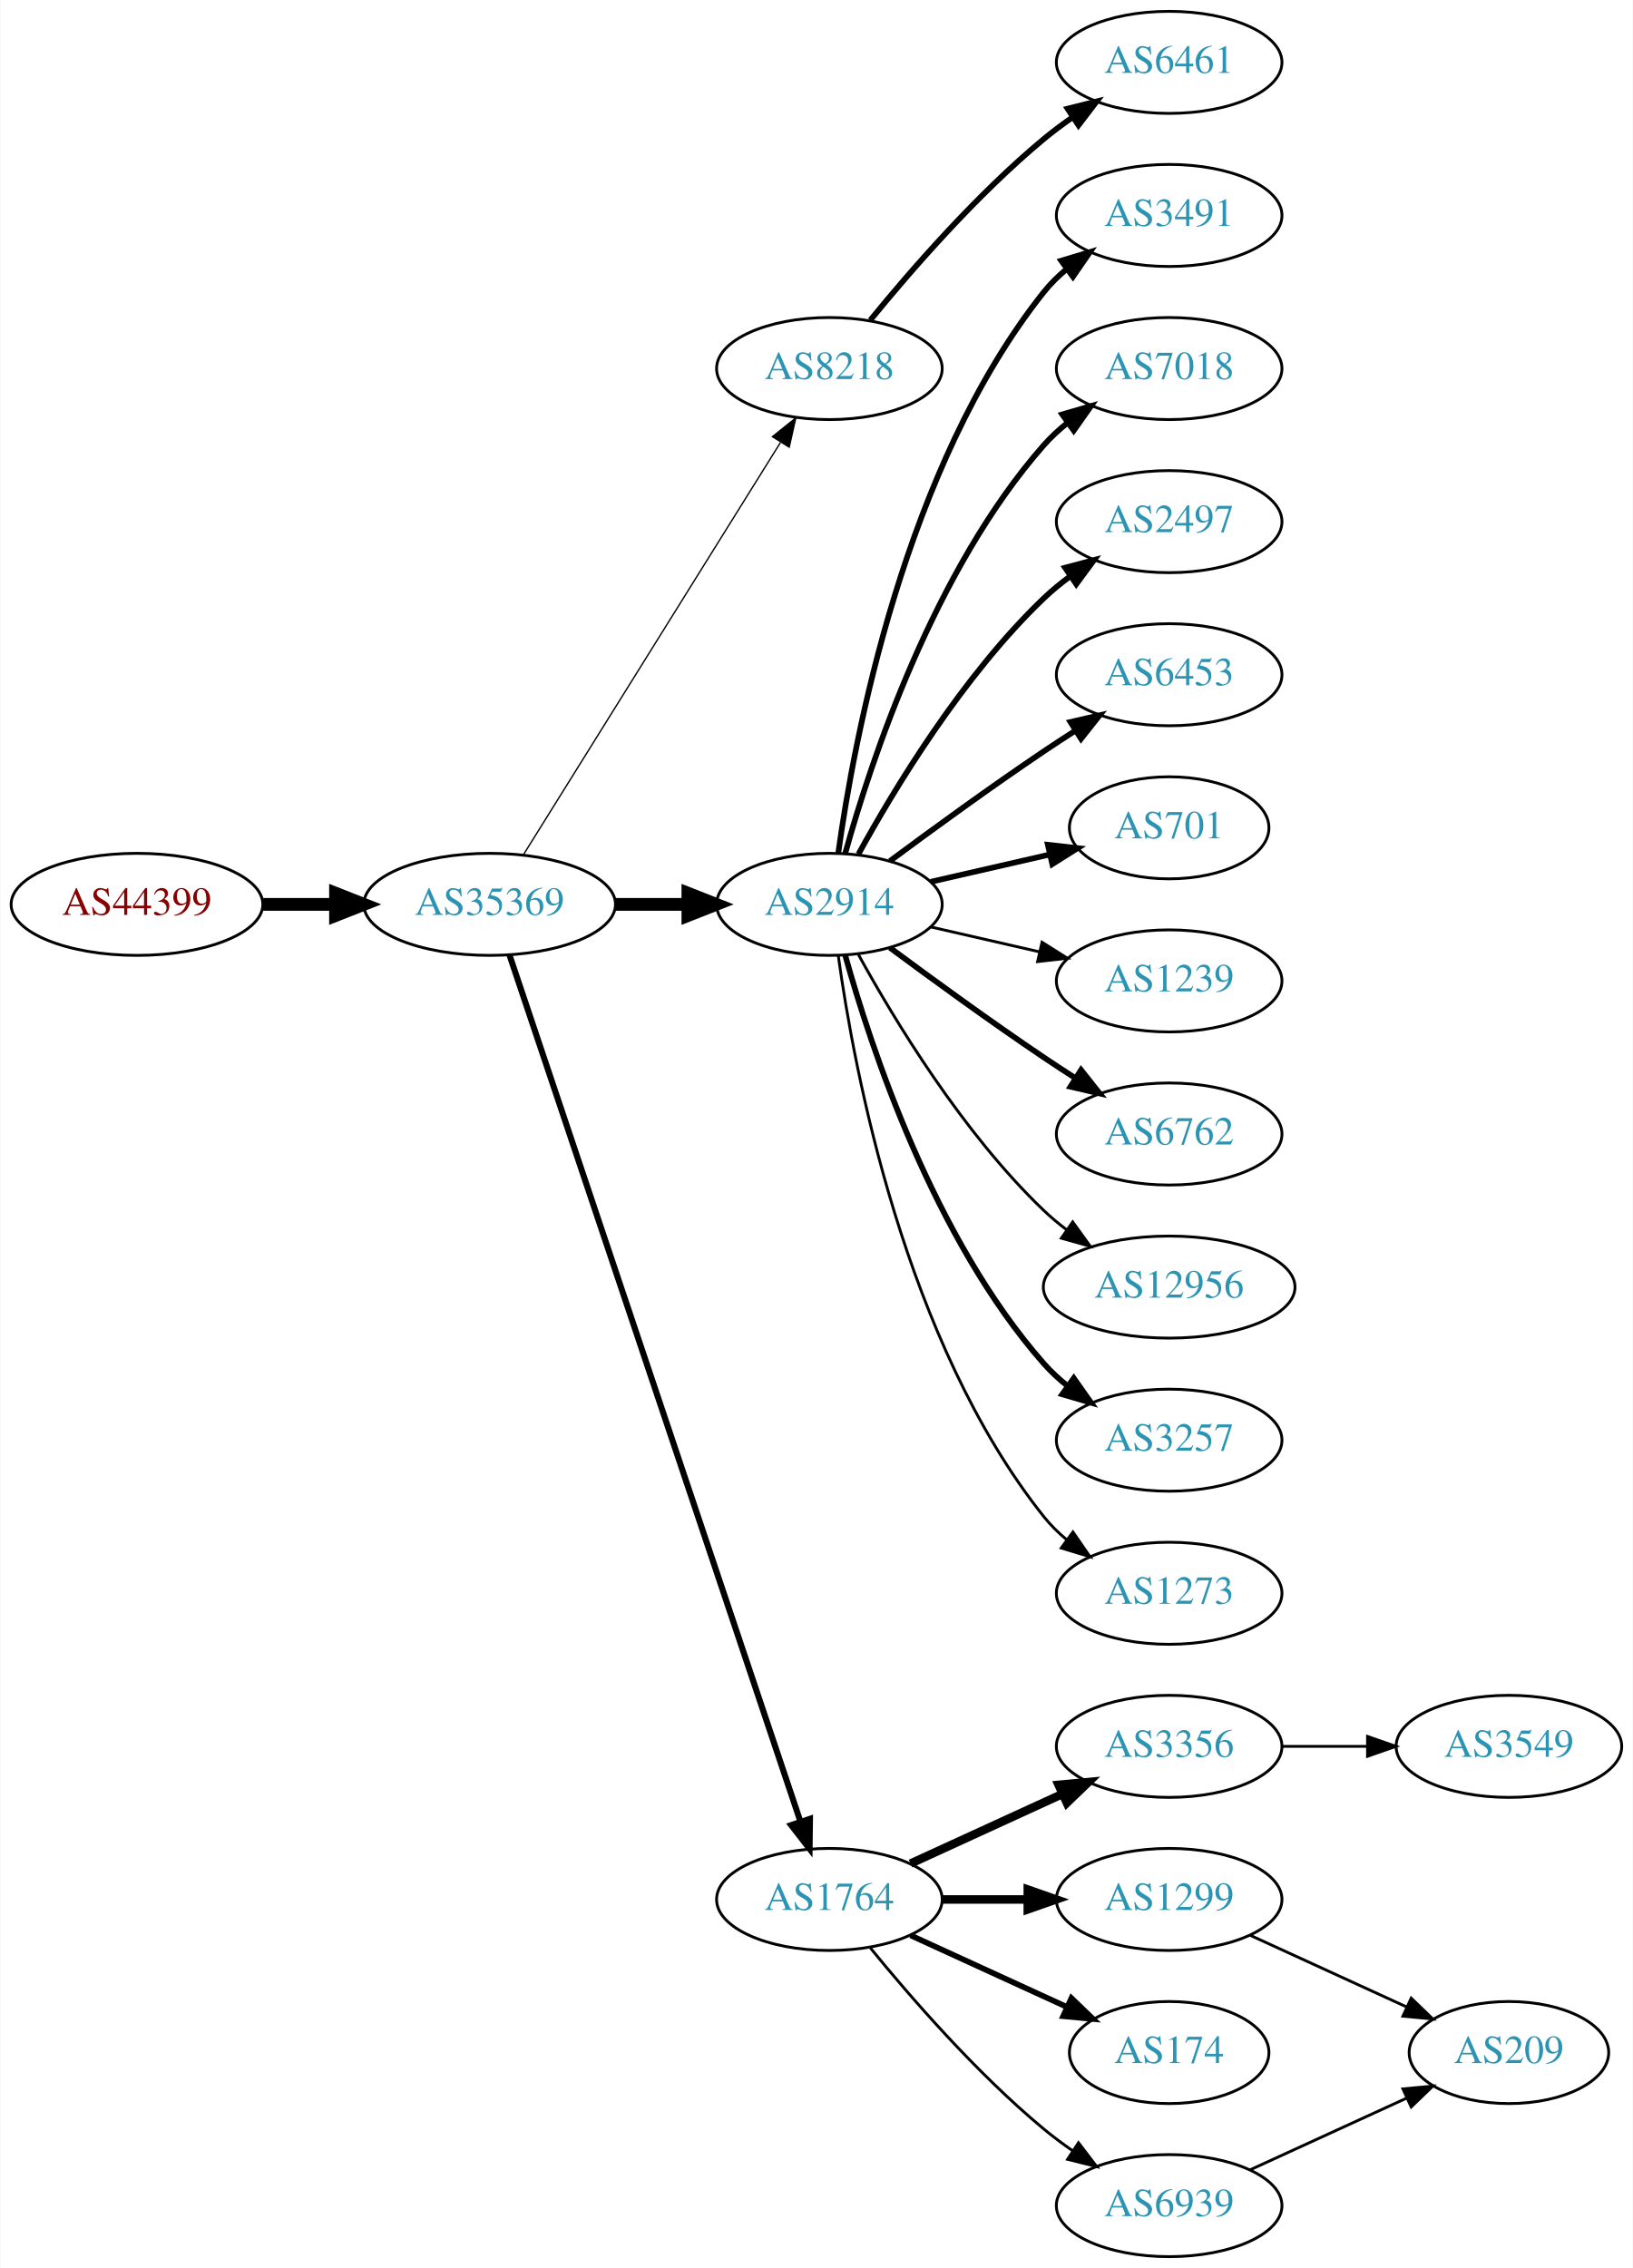
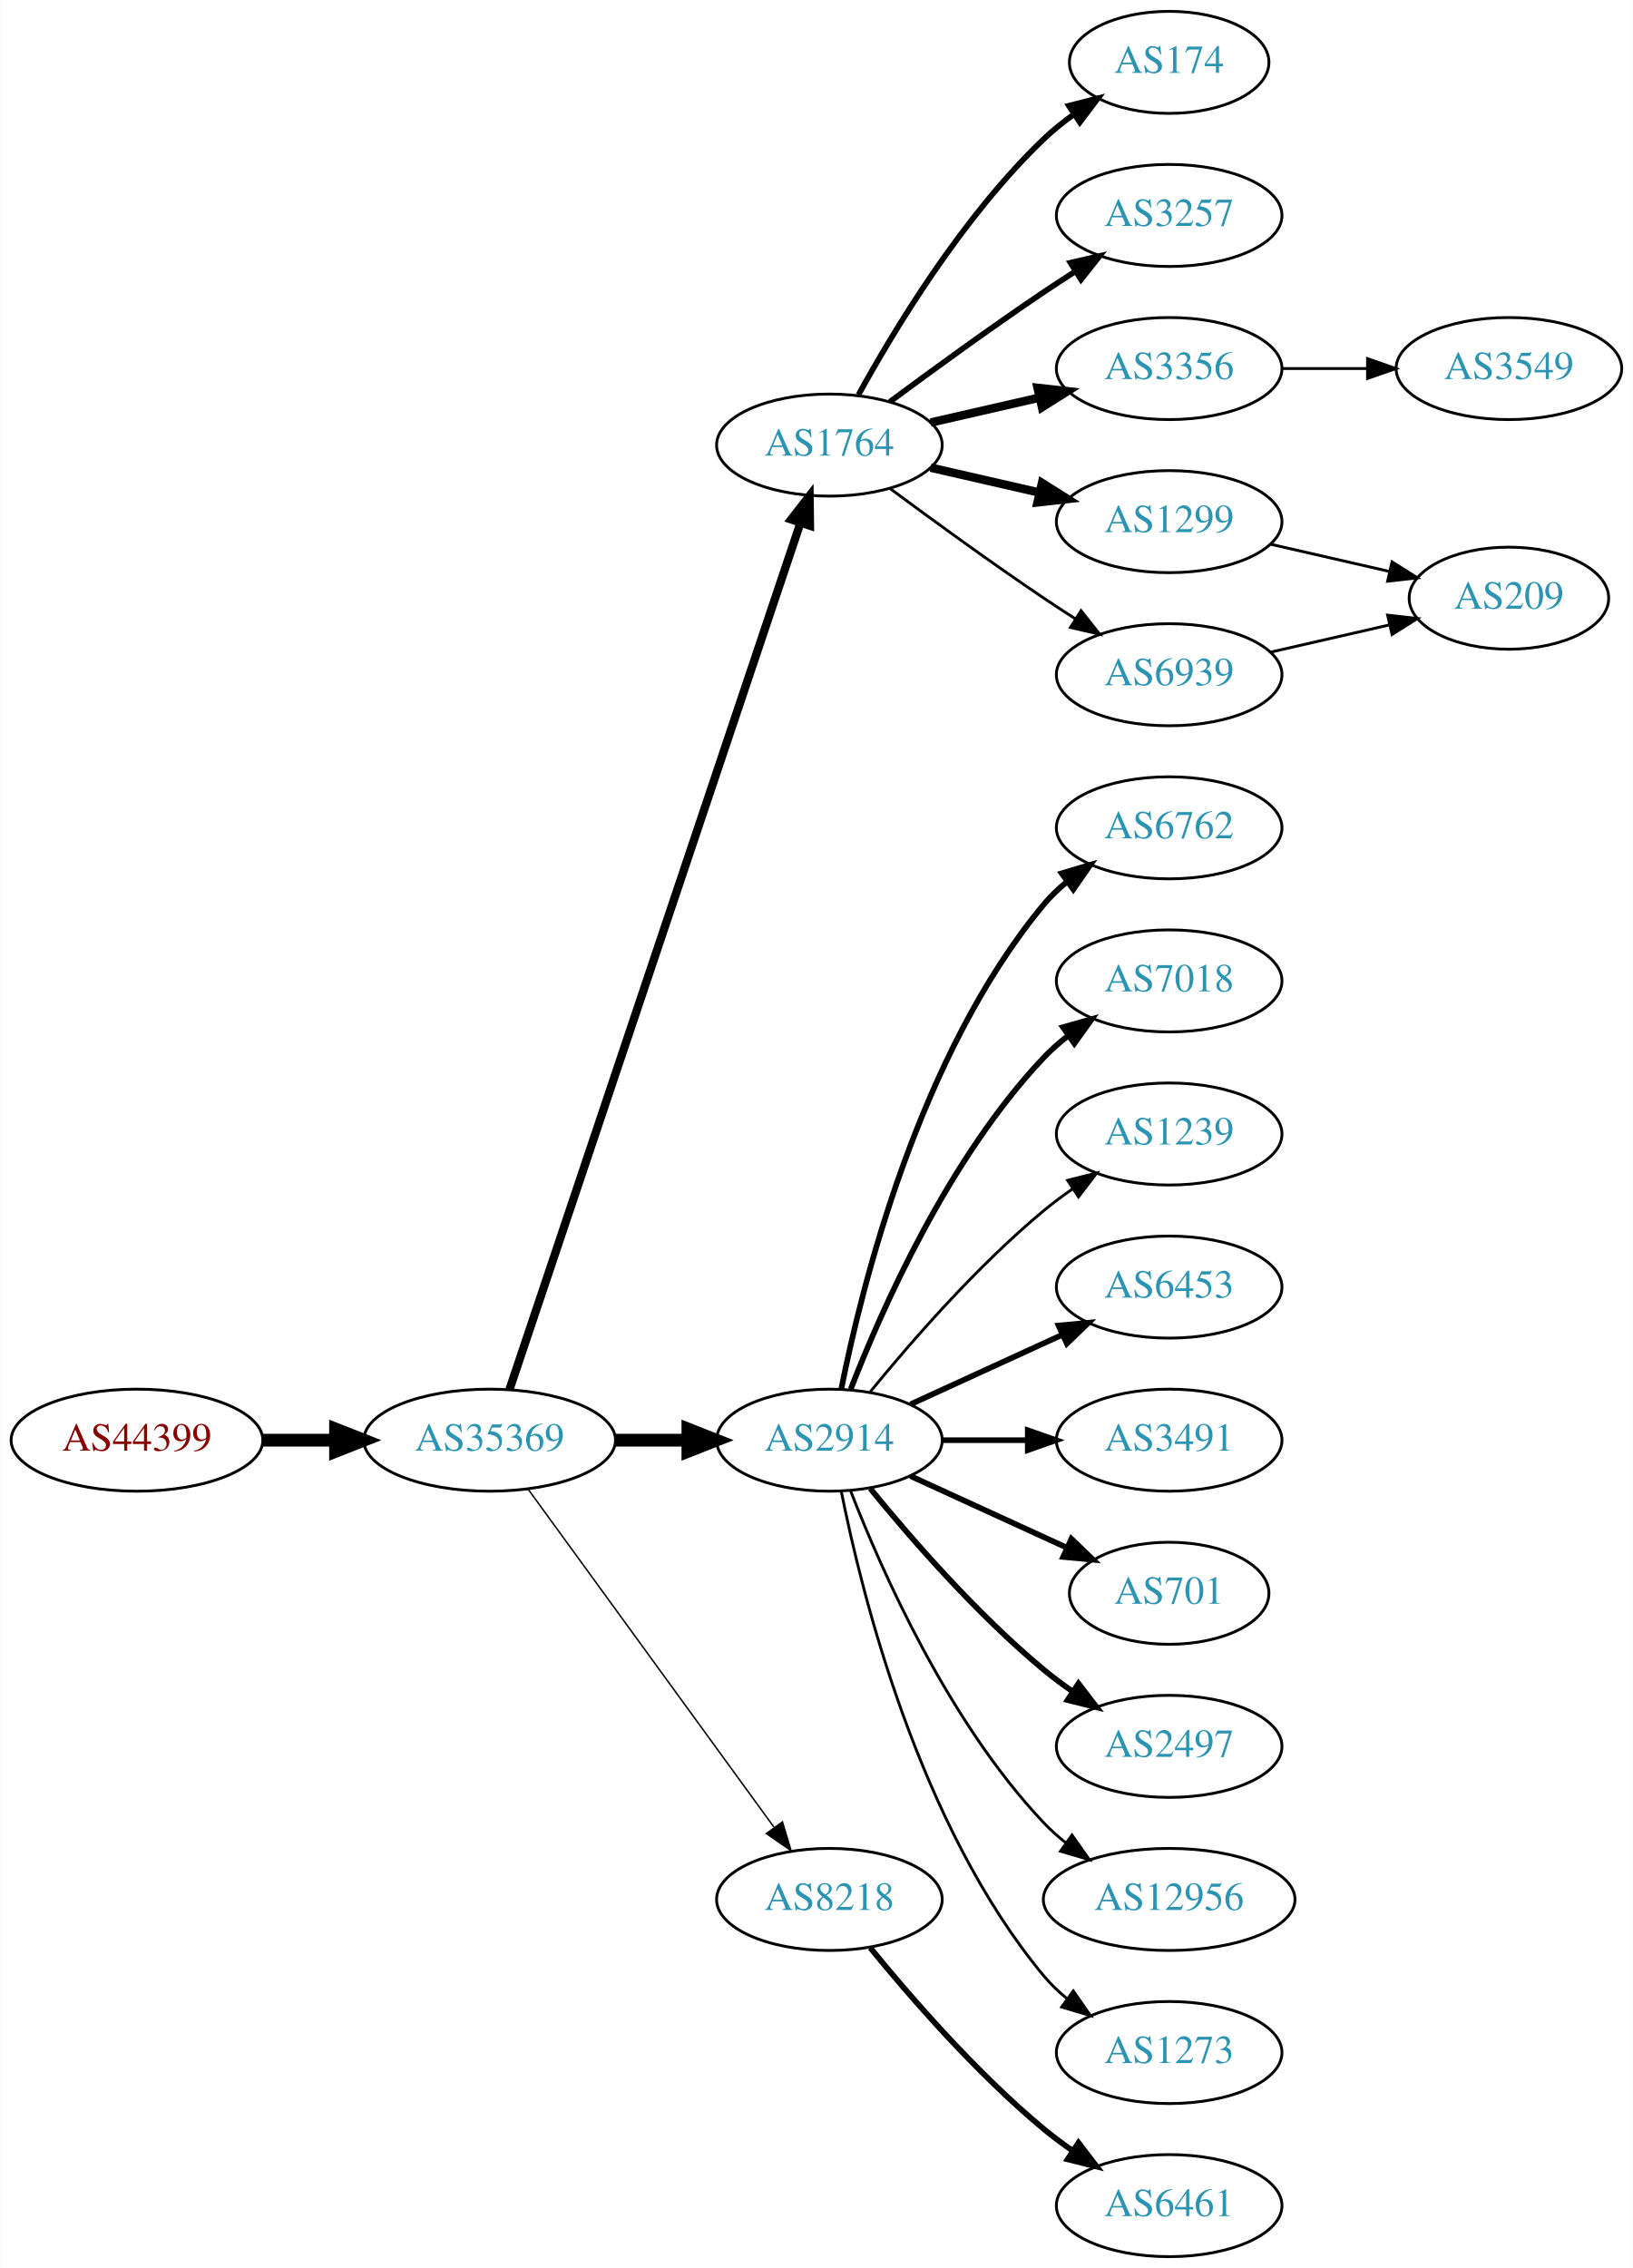
<svg xmlns="http://www.w3.org/2000/svg" xmlns:xlink="http://www.w3.org/1999/xlink" width="576pt" height="800pt" viewBox="0.00 0.00 575.76 800.00">
  <g id="graph0" class="graph" transform="scale(1 1) rotate(0) translate(4 796)">
    <polygon fill="white" stroke="none" points="-4,4 -4,-796 571.762,-796 571.762,4 -4,4" />
    <g id="node1" class="node">
      <g id="a_node1">
        <a xlink:href="/asn/44399" xlink:title="AS44399 ~ FH OOe Studienbetriebs GmbH [AT]">
-           <ellipse fill="#ffffff" stroke="black" cx="44.196" cy="-477" rx="44.393" ry="18" />
-           <text text-anchor="middle" x="44.196" y="-473.3" font-family="Times,serif" font-size="14.00" fill="#880000">AS44399</text>
+           <ellipse fill="#ffffff" stroke="black" cx="44.196" cy="-288" rx="44.393" ry="18" />
+           <text text-anchor="middle" x="44.196" y="-284.3" font-family="Times,serif" font-size="14.00" fill="#880000">AS44399</text>
        </a>
      </g>
    </g>
    <g id="node2" class="node">
      <g id="a_node2">
        <a xlink:href="/asn/35369" xlink:title="AS35369 ~ LINZAG-TELEKOM-AS [AT]">
-           <ellipse fill="#ffffff" stroke="black" cx="168.588" cy="-477" rx="44.393" ry="18" />
-           <text text-anchor="middle" x="168.588" y="-473.3" font-family="Times,serif" font-size="14.00" fill="#2c94b3">AS35369</text>
+           <ellipse fill="#ffffff" stroke="black" cx="168.588" cy="-288" rx="44.393" ry="18" />
+           <text text-anchor="middle" x="168.588" y="-284.3" font-family="Times,serif" font-size="14.00" fill="#2c94b3">AS35369</text>
        </a>
      </g>
    </g>
    <g id="edge1" class="edge">
-       <path fill="none" stroke="black" stroke-width="4.5" d="M88.692,-477C96.898,-477 105.569,-477 114.041,-477" />
-       <polygon fill="black" stroke="black" stroke-width="4.5" points="114.233,-480.938 124.233,-477 114.233,-473.063 114.233,-480.938" />
+       <path fill="none" stroke="black" stroke-width="4.5" d="M88.692,-288C96.898,-288 105.569,-288 114.041,-288" />
+       <polygon fill="black" stroke="black" stroke-width="4.5" points="114.233,-291.938 124.233,-288 114.233,-284.063 114.233,-291.938" />
    </g>
    <g id="node3" class="node">
      <g id="a_node3">
-         <a xlink:href="/asn/8218" xlink:title="AS8218 ~ legacy Neotelecoms [FR]">
-           <ellipse fill="#ffffff" stroke="black" cx="288.431" cy="-666" rx="39.794" ry="18" />
-           <text text-anchor="middle" x="288.431" y="-662.3" font-family="Times,serif" font-size="14.00" fill="#2c94b3">AS8218</text>
+         <a xlink:href="/asn/1764" xlink:title="AS1764 ~ NEXTLAYER-AS [AT]">
+           <ellipse fill="#ffffff" stroke="black" cx="288.431" cy="-639" rx="39.794" ry="18" />
+           <text text-anchor="middle" x="288.431" y="-635.3" font-family="Times,serif" font-size="14.00" fill="#2c94b3">AS1764</text>
        </a>
      </g>
    </g>
    <g id="edge2" class="edge">
-       <path fill="none" stroke="black" stroke-width="0.474" d="M180.463,-494.442C201.247,-527.775 246.707,-600.686 271.136,-639.866" />
-       <polygon fill="black" stroke="black" stroke-width="0.474" points="268.321,-641.966 276.582,-648.6 274.261,-638.263 268.321,-641.966" />
+       <path fill="none" stroke="black" stroke-width="2.912" d="M175.594,-305.889C194.822,-363.16 254.958,-542.279 278.166,-611.403" />
+       <polygon fill="black" stroke="black" stroke-width="2.912" points="274.936,-612.781 281.437,-621.147 281.572,-610.553 274.936,-612.781" />
    </g>
    <g id="node4" class="node">
      <g id="a_node4">
        <a xlink:href="/asn/2914" xlink:title="AS2914 ~ NTT America, Inc. [US]">
-           <ellipse fill="#ffffff" stroke="black" cx="288.431" cy="-477" rx="39.794" ry="18" />
-           <text text-anchor="middle" x="288.431" y="-473.3" font-family="Times,serif" font-size="14.00" fill="#2c94b3">AS2914</text>
+           <ellipse fill="#ffffff" stroke="black" cx="288.431" cy="-288" rx="39.794" ry="18" />
+           <text text-anchor="middle" x="288.431" y="-284.3" font-family="Times,serif" font-size="14.00" fill="#2c94b3">AS2914</text>
        </a>
      </g>
    </g>
    <g id="edge3" class="edge">
-       <path fill="none" stroke="black" stroke-width="4.5" d="M212.799,-477C221.112,-477 229.875,-477 238.357,-477" />
-       <polygon fill="black" stroke="black" stroke-width="4.5" points="238.516,-480.938 248.516,-477 238.516,-473.063 238.516,-480.938" />
+       <path fill="none" stroke="black" stroke-width="4.5" d="M212.799,-288C221.112,-288 229.875,-288 238.357,-288" />
+       <polygon fill="black" stroke="black" stroke-width="4.5" points="238.516,-291.938 248.516,-288 238.516,-284.063 238.516,-291.938" />
    </g>
    <g id="node5" class="node">
      <g id="a_node5">
-         <a xlink:href="/asn/1764" xlink:title="AS1764 ~ NEXTLAYER-AS [AT]">
+         <a xlink:href="/asn/8218" xlink:title="AS8218 ~ legacy Neotelecoms [FR]">
          <ellipse fill="#ffffff" stroke="black" cx="288.431" cy="-126" rx="39.794" ry="18" />
-           <text text-anchor="middle" x="288.431" y="-122.3" font-family="Times,serif" font-size="14.00" fill="#2c94b3">AS1764</text>
+           <text text-anchor="middle" x="288.431" y="-122.3" font-family="Times,serif" font-size="14.00" fill="#2c94b3">AS8218</text>
        </a>
      </g>
    </g>
    <g id="edge4" class="edge">
-       <path fill="none" stroke="black" stroke-width="2.132" d="M175.594,-459.111C194.822,-401.84 254.958,-222.721 278.166,-153.597" />
-       <polygon fill="black" stroke="black" stroke-width="2.132" points="281.572,-154.447 281.437,-143.853 274.936,-152.219 281.572,-154.447" />
+       <path fill="none" stroke="black" stroke-width="0.529" d="M182.199,-270.663C203.02,-242.04 244.683,-184.767 268.871,-151.514" />
+       <polygon fill="black" stroke="black" stroke-width="0.529" points="271.858,-153.358 274.91,-143.212 266.197,-149.24 271.858,-153.358" />
    </g>
    <g id="node6" class="node">
      <g id="a_node6">
-         <a xlink:href="/asn/6461" xlink:title="AS6461 ~ Zayo Bandwidth [US]">
-           <ellipse fill="#ffffff" stroke="black" cx="408.273" cy="-774" rx="39.794" ry="18" />
-           <text text-anchor="middle" x="408.273" y="-770.3" font-family="Times,serif" font-size="14.00" fill="#2c94b3">AS6461</text>
+         <a xlink:href="/asn/174" xlink:title="AS174 ~ Cogent Communications [US]">
+           <ellipse fill="#ffffff" stroke="black" cx="408.273" cy="-774" rx="35.194" ry="18" />
+           <text text-anchor="middle" x="408.273" y="-770.3" font-family="Times,serif" font-size="14.00" fill="#2c94b3">AS174</text>
        </a>
      </g>
    </g>
    <g id="edge5" class="edge">
-       <path fill="none" stroke="black" stroke-width="2" d="M302.85,-683.065C316.964,-700.375 340.379,-727.345 364.077,-747 367.294,-749.668 370.794,-752.27 374.365,-754.741" />
-       <polygon fill="black" stroke="black" stroke-width="2" points="372.442,-757.666 382.721,-760.236 376.288,-751.817 372.442,-757.666" />
-     </g>
-     <g id="node11" class="node">
-       <g id="a_node11">
-         <a xlink:href="/asn/3491" xlink:title="AS3491 ~ PCCW Global, Inc. [US]">
+       <path fill="none" stroke="black" stroke-width="2" d="M298.672,-656.713C311.218,-679.561 335.394,-719.611 364.077,-747 367.331,-750.107 370.998,-753.046 374.785,-755.76" />
+       <polygon fill="black" stroke="black" stroke-width="2" points="372.887,-758.701 383.153,-761.322 376.762,-752.872 372.887,-758.701" />
+     </g>
+     <g id="node7" class="node">
+       <g id="a_node7">
+         <a xlink:href="/asn/3257" xlink:title="AS3257 ~ GTT [DE]">
          <ellipse fill="#ffffff" stroke="black" cx="408.273" cy="-720" rx="39.794" ry="18" />
-           <text text-anchor="middle" x="408.273" y="-716.3" font-family="Times,serif" font-size="14.00" fill="#2c94b3">AS3491</text>
-         </a>
-       </g>
-     </g>
-     <g id="edge10" class="edge">
-       <path fill="none" stroke="black" stroke-width="2" d="M291.57,-495.17C297.07,-534.974 314.896,-631.233 364.077,-693 366.419,-695.94 369.173,-698.649 372.139,-701.121" />
-       <polygon fill="black" stroke="black" stroke-width="2" points="370.204,-704.042 380.345,-707.11 374.331,-698.388 370.204,-704.042" />
+           <text text-anchor="middle" x="408.273" y="-716.3" font-family="Times,serif" font-size="14.00" fill="#2c94b3">AS3257</text>
+         </a>
+       </g>
+     </g>
+     <g id="edge6" class="edge">
+       <path fill="none" stroke="black" stroke-width="2" d="M309.761,-654.277C324.623,-665.304 345.368,-680.407 364.077,-693 367.626,-695.389 371.377,-697.839 375.125,-700.242" />
+       <polygon fill="black" stroke="black" stroke-width="2" points="373.451,-703.325 383.774,-705.712 377.193,-697.409 373.451,-703.325" />
+     </g>
+     <g id="node8" class="node">
+       <g id="a_node8">
+         <a xlink:href="/asn/3356" xlink:title="AS3356 ~ Level 3 Parent, LLC [US]">
+           <ellipse fill="#ffffff" stroke="black" cx="408.273" cy="-666" rx="39.794" ry="18" />
+           <text text-anchor="middle" x="408.273" y="-662.3" font-family="Times,serif" font-size="14.00" fill="#2c94b3">AS3356</text>
+         </a>
+       </g>
+     </g>
+     <g id="edge7" class="edge">
+       <path fill="none" stroke="black" stroke-width="3" d="M324.15,-646.955C336.15,-649.704 349.771,-652.825 362.463,-655.733" />
+       <polygon fill="black" stroke="black" stroke-width="3" points="361.866,-659.187 372.395,-658.009 363.429,-652.364 361.866,-659.187" />
+     </g>
+     <g id="node9" class="node">
+       <g id="a_node9">
+         <a xlink:href="/asn/1299" xlink:title="AS1299 ~ Telia Carrier [EU]">
+           <ellipse fill="#ffffff" stroke="black" cx="408.273" cy="-612" rx="39.794" ry="18" />
+           <text text-anchor="middle" x="408.273" y="-608.3" font-family="Times,serif" font-size="14.00" fill="#2c94b3">AS1299</text>
+         </a>
+       </g>
+     </g>
+     <g id="edge8" class="edge">
+       <path fill="none" stroke="black" stroke-width="3" d="M324.15,-631.045C336.15,-628.296 349.771,-625.175 362.463,-622.267" />
+       <polygon fill="black" stroke="black" stroke-width="3" points="363.429,-625.636 372.395,-619.991 361.866,-618.813 363.429,-625.636" />
+     </g>
+     <g id="node10" class="node">
+       <g id="a_node10">
+         <a xlink:href="/asn/6939" xlink:title="AS6939 ~ Hurricane Electric LLC [US]">
+           <ellipse fill="#ffffff" stroke="black" cx="408.273" cy="-558" rx="39.794" ry="18" />
+           <text text-anchor="middle" x="408.273" y="-554.3" font-family="Times,serif" font-size="14.00" fill="#2c94b3">AS6939</text>
+         </a>
+       </g>
+     </g>
+     <g id="edge9" class="edge">
+       <path fill="none" stroke="black" d="M309.761,-623.723C324.623,-612.696 345.368,-597.593 364.077,-585 367.626,-582.611 371.377,-580.161 375.125,-577.758" />
+       <polygon fill="black" stroke="black" points="377.193,-580.591 383.774,-572.288 373.451,-574.675 377.193,-580.591" />
    </g>
    <g id="node12" class="node">
      <g id="a_node12">
-         <a xlink:href="/asn/7018" xlink:title="AS7018 ~ AT&amp;T Services, Inc. [US]">
-           <ellipse fill="#ffffff" stroke="black" cx="408.273" cy="-666" rx="39.794" ry="18" />
-           <text text-anchor="middle" x="408.273" y="-662.3" font-family="Times,serif" font-size="14.00" fill="#2c94b3">AS7018</text>
+         <a xlink:href="/asn/6762" xlink:title="AS6762 ~ TELECOM ITALIA SPARKLE S.p.A. [IT]">
+           <ellipse fill="#ffffff" stroke="black" cx="408.273" cy="-504" rx="39.794" ry="18" />
+           <text text-anchor="middle" x="408.273" y="-500.3" font-family="Times,serif" font-size="14.00" fill="#2c94b3">AS6762</text>
        </a>
      </g>
    </g>
    <g id="edge11" class="edge">
-       <path fill="none" stroke="black" stroke-width="2" d="M294.004,-494.946C302.909,-526.995 325.194,-594.842 364.077,-639 366.561,-641.821 369.411,-644.449 372.437,-646.871" />
-       <polygon fill="black" stroke="black" stroke-width="2" points="370.554,-649.828 380.726,-652.791 374.622,-644.131 370.554,-649.828" />
+       <path fill="none" stroke="black" stroke-width="2" d="M292.629,-306.073C299.793,-342.141 320.067,-424.125 364.077,-477 366.482,-479.889 369.278,-482.563 372.271,-485.013" />
+       <polygon fill="black" stroke="black" stroke-width="2" points="370.359,-487.95 380.514,-490.973 374.461,-482.277 370.359,-487.95" />
    </g>
    <g id="node13" class="node">
      <g id="a_node13">
-         <a xlink:href="/asn/2497" xlink:title="AS2497 ~ Internet Initiative Japan Inc. [JP]">
-           <ellipse fill="#ffffff" stroke="black" cx="408.273" cy="-612" rx="39.794" ry="18" />
-           <text text-anchor="middle" x="408.273" y="-608.3" font-family="Times,serif" font-size="14.00" fill="#2c94b3">AS2497</text>
+         <a xlink:href="/asn/7018" xlink:title="AS7018 ~ AT&amp;T Services, Inc. [US]">
+           <ellipse fill="#ffffff" stroke="black" cx="408.273" cy="-450" rx="39.794" ry="18" />
+           <text text-anchor="middle" x="408.273" y="-446.3" font-family="Times,serif" font-size="14.00" fill="#2c94b3">AS7018</text>
        </a>
      </g>
    </g>
    <g id="edge12" class="edge">
-       <path fill="none" stroke="black" stroke-width="2" d="M298.672,-494.713C311.218,-517.561 335.394,-557.611 364.077,-585 366.946,-587.739 370.134,-590.347 373.443,-592.785" />
-       <polygon fill="black" stroke="black" stroke-width="2" points="371.567,-595.742 381.803,-598.477 375.507,-589.956 371.567,-595.742" />
+       <path fill="none" stroke="black" stroke-width="2" d="M295.954,-305.994C306.704,-333.728 330.362,-387.429 364.077,-423 366.663,-425.728 369.581,-428.294 372.649,-430.677" />
+       <polygon fill="black" stroke="black" stroke-width="2" points="370.803,-433.658 380.997,-436.543 374.827,-427.93 370.803,-433.658" />
    </g>
    <g id="node14" class="node">
      <g id="a_node14">
-         <a xlink:href="/asn/6453" xlink:title="AS6453 ~ TATA COMMUNICATIONS (AMERICA) INC [US]">
-           <ellipse fill="#ffffff" stroke="black" cx="408.273" cy="-558" rx="39.794" ry="18" />
-           <text text-anchor="middle" x="408.273" y="-554.3" font-family="Times,serif" font-size="14.00" fill="#2c94b3">AS6453</text>
+         <a xlink:href="/asn/1239" xlink:title="AS1239 ~ Sprint [US]">
+           <ellipse fill="#ffffff" stroke="black" cx="408.273" cy="-396" rx="39.794" ry="18" />
+           <text text-anchor="middle" x="408.273" y="-392.3" font-family="Times,serif" font-size="14.00" fill="#2c94b3">AS1239</text>
        </a>
      </g>
    </g>
    <g id="edge13" class="edge">
-       <path fill="none" stroke="black" stroke-width="2" d="M309.761,-492.277C324.623,-503.304 345.368,-518.407 364.077,-531 367.626,-533.389 371.377,-535.839 375.125,-538.242" />
-       <polygon fill="black" stroke="black" stroke-width="2" points="373.451,-541.325 383.774,-543.712 377.193,-535.409 373.451,-541.325" />
+       <path fill="none" stroke="black" d="M302.85,-305.065C316.964,-322.375 340.379,-349.345 364.077,-369 367.294,-371.668 370.794,-374.27 374.365,-376.741" />
+       <polygon fill="black" stroke="black" points="372.442,-379.666 382.721,-382.236 376.288,-373.817 372.442,-379.666" />
    </g>
    <g id="node15" class="node">
      <g id="a_node15">
-         <a xlink:href="/asn/701" xlink:title="AS701 ~ UUNET [US]">
-           <ellipse fill="#ffffff" stroke="black" cx="408.273" cy="-504" rx="35.194" ry="18" />
-           <text text-anchor="middle" x="408.273" y="-500.3" font-family="Times,serif" font-size="14.00" fill="#2c94b3">AS701</text>
+         <a xlink:href="/asn/6453" xlink:title="AS6453 ~ TATA COMMUNICATIONS (AMERICA) INC [US]">
+           <ellipse fill="#ffffff" stroke="black" cx="408.273" cy="-342" rx="39.794" ry="18" />
+           <text text-anchor="middle" x="408.273" y="-338.3" font-family="Times,serif" font-size="14.00" fill="#2c94b3">AS6453</text>
        </a>
      </g>
    </g>
    <g id="edge14" class="edge">
-       <path fill="none" stroke="black" stroke-width="2" d="M324.15,-484.955C337.243,-487.955 352.265,-491.396 365.906,-494.522" />
-       <polygon fill="black" stroke="black" stroke-width="2" points="365.484,-498.016 376.013,-496.838 367.047,-491.193 365.484,-498.016" />
+       <path fill="none" stroke="black" stroke-width="2" d="M317.06,-300.661C333.017,-307.973 353.287,-317.261 370.57,-325.181" />
+       <polygon fill="black" stroke="black" stroke-width="2" points="369.269,-328.435 379.818,-329.419 372.185,-322.071 369.269,-328.435" />
    </g>
    <g id="node16" class="node">
      <g id="a_node16">
-         <a xlink:href="/asn/1239" xlink:title="AS1239 ~ Sprint [US]">
-           <ellipse fill="#ffffff" stroke="black" cx="408.273" cy="-450" rx="39.794" ry="18" />
-           <text text-anchor="middle" x="408.273" y="-446.3" font-family="Times,serif" font-size="14.00" fill="#2c94b3">AS1239</text>
+         <a xlink:href="/asn/3491" xlink:title="AS3491 ~ PCCW Global, Inc. [US]">
+           <ellipse fill="#ffffff" stroke="black" cx="408.273" cy="-288" rx="39.794" ry="18" />
+           <text text-anchor="middle" x="408.273" y="-284.3" font-family="Times,serif" font-size="14.00" fill="#2c94b3">AS3491</text>
        </a>
      </g>
    </g>
    <g id="edge15" class="edge">
-       <path fill="none" stroke="black" d="M324.15,-469.045C336.15,-466.296 349.771,-463.175 362.463,-460.267" />
-       <polygon fill="black" stroke="black" points="363.429,-463.636 372.395,-457.991 361.866,-456.813 363.429,-463.636" />
+       <path fill="none" stroke="black" stroke-width="2" d="M328.343,-288C337.897,-288 348.246,-288 358.209,-288" />
+       <polygon fill="black" stroke="black" stroke-width="2" points="358.402,-291.5 368.402,-288 358.402,-284.5 358.402,-291.5" />
    </g>
    <g id="node17" class="node">
      <g id="a_node17">
-         <a xlink:href="/asn/6762" xlink:title="AS6762 ~ TELECOM ITALIA SPARKLE S.p.A. [IT]">
-           <ellipse fill="#ffffff" stroke="black" cx="408.273" cy="-396" rx="39.794" ry="18" />
-           <text text-anchor="middle" x="408.273" y="-392.3" font-family="Times,serif" font-size="14.00" fill="#2c94b3">AS6762</text>
+         <a xlink:href="/asn/701" xlink:title="AS701 ~ UUNET [US]">
+           <ellipse fill="#ffffff" stroke="black" cx="408.273" cy="-234" rx="35.194" ry="18" />
+           <text text-anchor="middle" x="408.273" y="-230.3" font-family="Times,serif" font-size="14.00" fill="#2c94b3">AS701</text>
        </a>
      </g>
    </g>
    <g id="edge16" class="edge">
-       <path fill="none" stroke="black" stroke-width="2" d="M309.761,-461.723C324.623,-450.696 345.368,-435.593 364.077,-423 367.626,-420.611 371.377,-418.161 375.125,-415.758" />
-       <polygon fill="black" stroke="black" stroke-width="2" points="377.193,-418.591 383.774,-410.288 373.451,-412.675 377.193,-418.591" />
+       <path fill="none" stroke="black" stroke-width="2" d="M317.06,-275.339C333.476,-267.817 354.457,-258.202 372.054,-250.139" />
+       <polygon fill="black" stroke="black" stroke-width="2" points="373.799,-253.189 381.432,-245.842 370.883,-246.826 373.799,-253.189" />
    </g>
    <g id="node18" class="node">
      <g id="a_node18">
-         <a xlink:href="/asn/12956" xlink:title="AS12956 ~ TELXIUS [ES]">
-           <ellipse fill="#ffffff" stroke="black" cx="408.273" cy="-342" rx="44.393" ry="18" />
-           <text text-anchor="middle" x="408.273" y="-338.3" font-family="Times,serif" font-size="14.00" fill="#2c94b3">AS12956</text>
+         <a xlink:href="/asn/2497" xlink:title="AS2497 ~ Internet Initiative Japan Inc. [JP]">
+           <ellipse fill="#ffffff" stroke="black" cx="408.273" cy="-180" rx="39.794" ry="18" />
+           <text text-anchor="middle" x="408.273" y="-176.3" font-family="Times,serif" font-size="14.00" fill="#2c94b3">AS2497</text>
        </a>
      </g>
    </g>
    <g id="edge17" class="edge">
-       <path fill="none" stroke="black" d="M298.672,-459.287C311.218,-436.439 335.394,-396.389 364.077,-369 366.584,-366.607 369.335,-364.313 372.197,-362.145" />
-       <polygon fill="black" stroke="black" points="374.249,-364.982 380.448,-356.39 370.244,-359.241 374.249,-364.982" />
+       <path fill="none" stroke="black" stroke-width="2" d="M302.85,-270.935C316.964,-253.625 340.379,-226.655 364.077,-207 367.294,-204.332 370.794,-201.73 374.365,-199.259" />
+       <polygon fill="black" stroke="black" stroke-width="2" points="376.288,-202.183 382.721,-193.764 372.442,-196.334 376.288,-202.183" />
    </g>
    <g id="node19" class="node">
      <g id="a_node19">
-         <a xlink:href="/asn/3257" xlink:title="AS3257 ~ GTT [DE]">
-           <ellipse fill="#ffffff" stroke="black" cx="408.273" cy="-288" rx="39.794" ry="18" />
-           <text text-anchor="middle" x="408.273" y="-284.3" font-family="Times,serif" font-size="14.00" fill="#2c94b3">AS3257</text>
+         <a xlink:href="/asn/12956" xlink:title="AS12956 ~ TELXIUS [ES]">
+           <ellipse fill="#ffffff" stroke="black" cx="408.273" cy="-126" rx="44.393" ry="18" />
+           <text text-anchor="middle" x="408.273" y="-122.3" font-family="Times,serif" font-size="14.00" fill="#2c94b3">AS12956</text>
        </a>
      </g>
    </g>
    <g id="edge18" class="edge">
-       <path fill="none" stroke="black" stroke-width="2" d="M294.004,-459.054C302.909,-427.005 325.194,-359.158 364.077,-315 366.561,-312.179 369.411,-309.551 372.437,-307.129" />
-       <polygon fill="black" stroke="black" stroke-width="2" points="374.622,-309.869 380.726,-301.209 370.554,-304.172 374.622,-309.869" />
+       <path fill="none" stroke="black" d="M295.954,-270.006C306.704,-242.272 330.362,-188.571 364.077,-153 366.461,-150.485 369.128,-148.107 371.934,-145.883" />
+       <polygon fill="black" stroke="black" points="374.003,-148.707 380.096,-140.039 369.928,-143.015 374.003,-148.707" />
    </g>
    <g id="node20" class="node">
      <g id="a_node20">
        <a xlink:href="/asn/1273" xlink:title="AS1273 ~ Vodafone Group PLC [EU]">
-           <ellipse fill="#ffffff" stroke="black" cx="408.273" cy="-234" rx="39.794" ry="18" />
-           <text text-anchor="middle" x="408.273" y="-230.3" font-family="Times,serif" font-size="14.00" fill="#2c94b3">AS1273</text>
+           <ellipse fill="#ffffff" stroke="black" cx="408.273" cy="-72" rx="39.794" ry="18" />
+           <text text-anchor="middle" x="408.273" y="-68.3" font-family="Times,serif" font-size="14.00" fill="#2c94b3">AS1273</text>
        </a>
      </g>
    </g>
    <g id="edge19" class="edge">
-       <path fill="none" stroke="black" d="M291.57,-458.83C297.07,-419.026 314.896,-322.767 364.077,-261 366.419,-258.06 369.173,-255.351 372.139,-252.879" />
-       <polygon fill="black" stroke="black" points="374.331,-255.612 380.345,-246.89 370.204,-249.958 374.331,-255.612" />
-     </g>
-     <g id="node7" class="node">
-       <g id="a_node7">
-         <a xlink:href="/asn/3356" xlink:title="AS3356 ~ Level 3 Parent, LLC [US]">
-           <ellipse fill="#ffffff" stroke="black" cx="408.273" cy="-180" rx="39.794" ry="18" />
-           <text text-anchor="middle" x="408.273" y="-176.3" font-family="Times,serif" font-size="14.00" fill="#2c94b3">AS3356</text>
-         </a>
-       </g>
-     </g>
-     <g id="edge6" class="edge">
-       <path fill="none" stroke="black" stroke-width="3" d="M317.06,-138.661C333.017,-145.973 353.287,-155.261 370.57,-163.181" />
-       <polygon fill="black" stroke="black" stroke-width="3" points="369.269,-166.435 379.818,-167.419 372.185,-160.071 369.269,-166.435" />
-     </g>
-     <g id="node8" class="node">
-       <g id="a_node8">
-         <a xlink:href="/asn/1299" xlink:title="AS1299 ~ Telia Carrier [EU]">
-           <ellipse fill="#ffffff" stroke="black" cx="408.273" cy="-126" rx="39.794" ry="18" />
-           <text text-anchor="middle" x="408.273" y="-122.3" font-family="Times,serif" font-size="14.00" fill="#2c94b3">AS1299</text>
-         </a>
-       </g>
-     </g>
-     <g id="edge7" class="edge">
-       <path fill="none" stroke="black" stroke-width="3" d="M328.343,-126C337.897,-126 348.246,-126 358.209,-126" />
-       <polygon fill="black" stroke="black" stroke-width="3" points="358.402,-129.5 368.402,-126 358.402,-122.5 358.402,-129.5" />
-     </g>
-     <g id="node9" class="node">
-       <g id="a_node9">
-         <a xlink:href="/asn/174" xlink:title="AS174 ~ Cogent Communications [US]">
-           <ellipse fill="#ffffff" stroke="black" cx="408.273" cy="-72" rx="35.194" ry="18" />
-           <text text-anchor="middle" x="408.273" y="-68.3" font-family="Times,serif" font-size="14.00" fill="#2c94b3">AS174</text>
-         </a>
-       </g>
-     </g>
-     <g id="edge8" class="edge">
-       <path fill="none" stroke="black" stroke-width="2" d="M317.06,-113.339C333.476,-105.817 354.457,-96.202 372.054,-88.139" />
-       <polygon fill="black" stroke="black" stroke-width="2" points="373.799,-91.189 381.432,-83.842 370.883,-84.826 373.799,-91.189" />
-     </g>
-     <g id="node10" class="node">
-       <g id="a_node10">
-         <a xlink:href="/asn/6939" xlink:title="AS6939 ~ Hurricane Electric LLC [US]">
+       <path fill="none" stroke="black" d="M292.629,-269.927C299.793,-233.859 320.067,-151.875 364.077,-99 366.482,-96.111 369.278,-93.437 372.271,-90.987" />
+       <polygon fill="black" stroke="black" points="374.461,-93.722 380.514,-85.027 370.359,-88.05 374.461,-93.722" />
+     </g>
+     <g id="node11" class="node">
+       <g id="a_node11">
+         <a xlink:href="/asn/6461" xlink:title="AS6461 ~ Zayo Bandwidth [US]">
          <ellipse fill="#ffffff" stroke="black" cx="408.273" cy="-18" rx="39.794" ry="18" />
-           <text text-anchor="middle" x="408.273" y="-14.3" font-family="Times,serif" font-size="14.00" fill="#2c94b3">AS6939</text>
-         </a>
-       </g>
-     </g>
-     <g id="edge9" class="edge">
-       <path fill="none" stroke="black" d="M302.85,-108.935C316.964,-91.625 340.379,-64.655 364.077,-45 367.294,-42.332 370.794,-39.73 374.365,-37.259" />
-       <polygon fill="black" stroke="black" points="376.288,-40.183 382.721,-31.764 372.442,-34.334 376.288,-40.183" />
+           <text text-anchor="middle" x="408.273" y="-14.3" font-family="Times,serif" font-size="14.00" fill="#2c94b3">AS6461</text>
+         </a>
+       </g>
+     </g>
+     <g id="edge10" class="edge">
+       <path fill="none" stroke="black" stroke-width="2" d="M302.85,-108.935C316.964,-91.625 340.379,-64.655 364.077,-45 367.294,-42.332 370.794,-39.73 374.365,-37.259" />
+       <polygon fill="black" stroke="black" stroke-width="2" points="376.288,-40.183 382.721,-31.764 372.442,-34.334 376.288,-40.183" />
    </g>
    <g id="node21" class="node">
      <g id="a_node21">
        <a xlink:href="/asn/3549" xlink:title="AS3549 ~ Level 3 Parent, LLC [US]">
-           <ellipse fill="#ffffff" stroke="black" cx="528.116" cy="-180" rx="39.794" ry="18" />
-           <text text-anchor="middle" x="528.116" y="-176.3" font-family="Times,serif" font-size="14.00" fill="#2c94b3">AS3549</text>
+           <ellipse fill="#ffffff" stroke="black" cx="528.116" cy="-666" rx="39.794" ry="18" />
+           <text text-anchor="middle" x="528.116" y="-662.3" font-family="Times,serif" font-size="14.00" fill="#2c94b3">AS3549</text>
        </a>
      </g>
    </g>
    <g id="edge20" class="edge">
-       <path fill="none" stroke="black" d="M448.186,-180C457.739,-180 468.089,-180 478.052,-180" />
-       <polygon fill="black" stroke="black" points="478.244,-183.5 488.244,-180 478.244,-176.5 478.244,-183.5" />
+       <path fill="none" stroke="black" d="M448.186,-666C457.739,-666 468.089,-666 478.052,-666" />
+       <polygon fill="black" stroke="black" points="478.244,-669.5 488.244,-666 478.244,-662.5 478.244,-669.5" />
    </g>
    <g id="node22" class="node">
      <g id="a_node22">
        <a xlink:href="/asn/209" xlink:title="AS209 ~ CenturyLink Communications, LLC [US]">
-           <ellipse fill="#ffffff" stroke="black" cx="528.116" cy="-72" rx="35.194" ry="18" />
-           <text text-anchor="middle" x="528.116" y="-68.3" font-family="Times,serif" font-size="14.00" fill="#2c94b3">AS209</text>
-         </a>
-       </g>
+           <ellipse fill="#ffffff" stroke="black" cx="528.116" cy="-585" rx="35.194" ry="18" />
+           <text text-anchor="middle" x="528.116" y="-581.3" font-family="Times,serif" font-size="14.00" fill="#2c94b3">AS209</text>
+         </a>
+       </g>
+     </g>
+     <g id="edge21" class="edge">
+       <path fill="none" stroke="black" d="M443.993,-604.045C457.085,-601.045 472.107,-597.604 485.748,-594.478" />
+       <polygon fill="black" stroke="black" points="486.89,-597.807 495.855,-592.162 485.326,-590.984 486.89,-597.807" />
    </g>
    <g id="edge22" class="edge">
-       <path fill="none" stroke="black" d="M436.902,-113.339C453.318,-105.817 474.3,-96.202 491.897,-88.139" />
-       <polygon fill="black" stroke="black" points="493.641,-91.189 501.274,-83.842 490.725,-84.826 493.641,-91.189" />
-     </g>
-     <g id="edge21" class="edge">
-       <path fill="none" stroke="black" d="M436.902,-30.661C453.318,-38.183 474.3,-47.798 491.897,-55.861" />
-       <polygon fill="black" stroke="black" points="490.725,-59.174 501.274,-60.158 493.641,-52.811 490.725,-59.174" />
+       <path fill="none" stroke="black" d="M443.993,-565.955C457.085,-568.955 472.107,-572.396 485.748,-575.522" />
+       <polygon fill="black" stroke="black" points="485.326,-579.016 495.855,-577.838 486.89,-572.193 485.326,-579.016" />
    </g>
  </g>
</svg>
